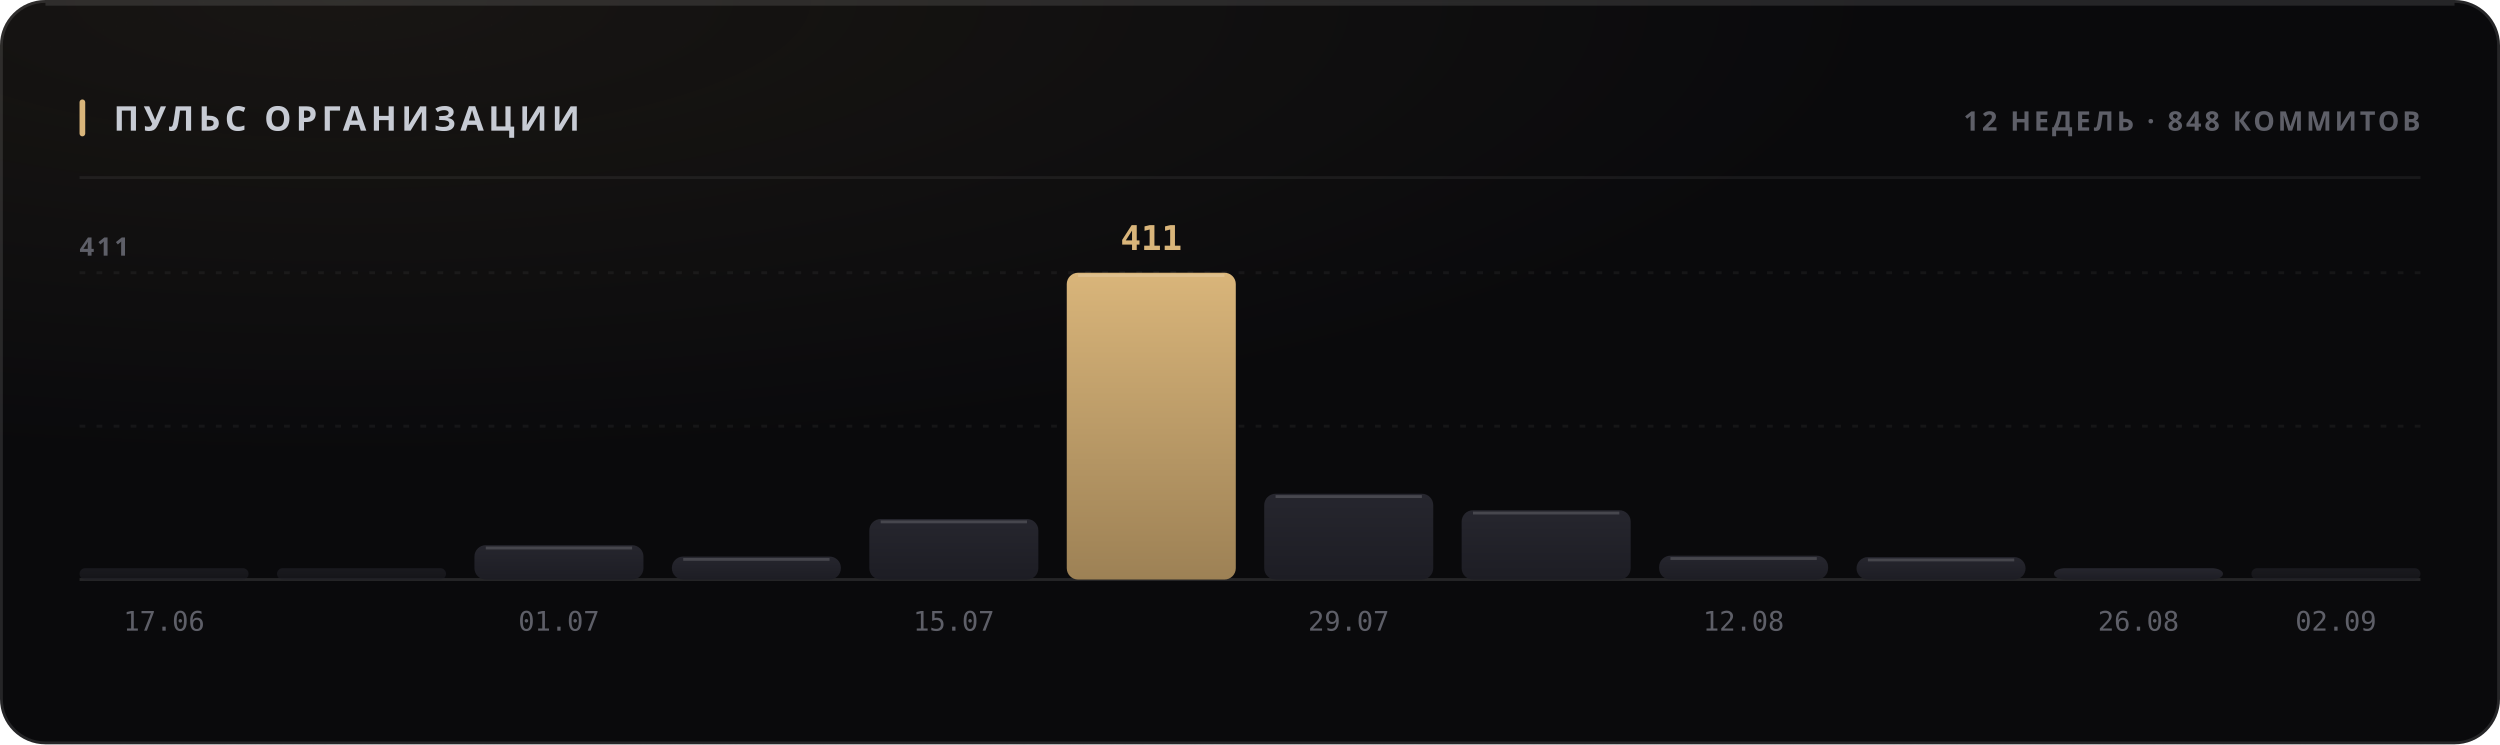
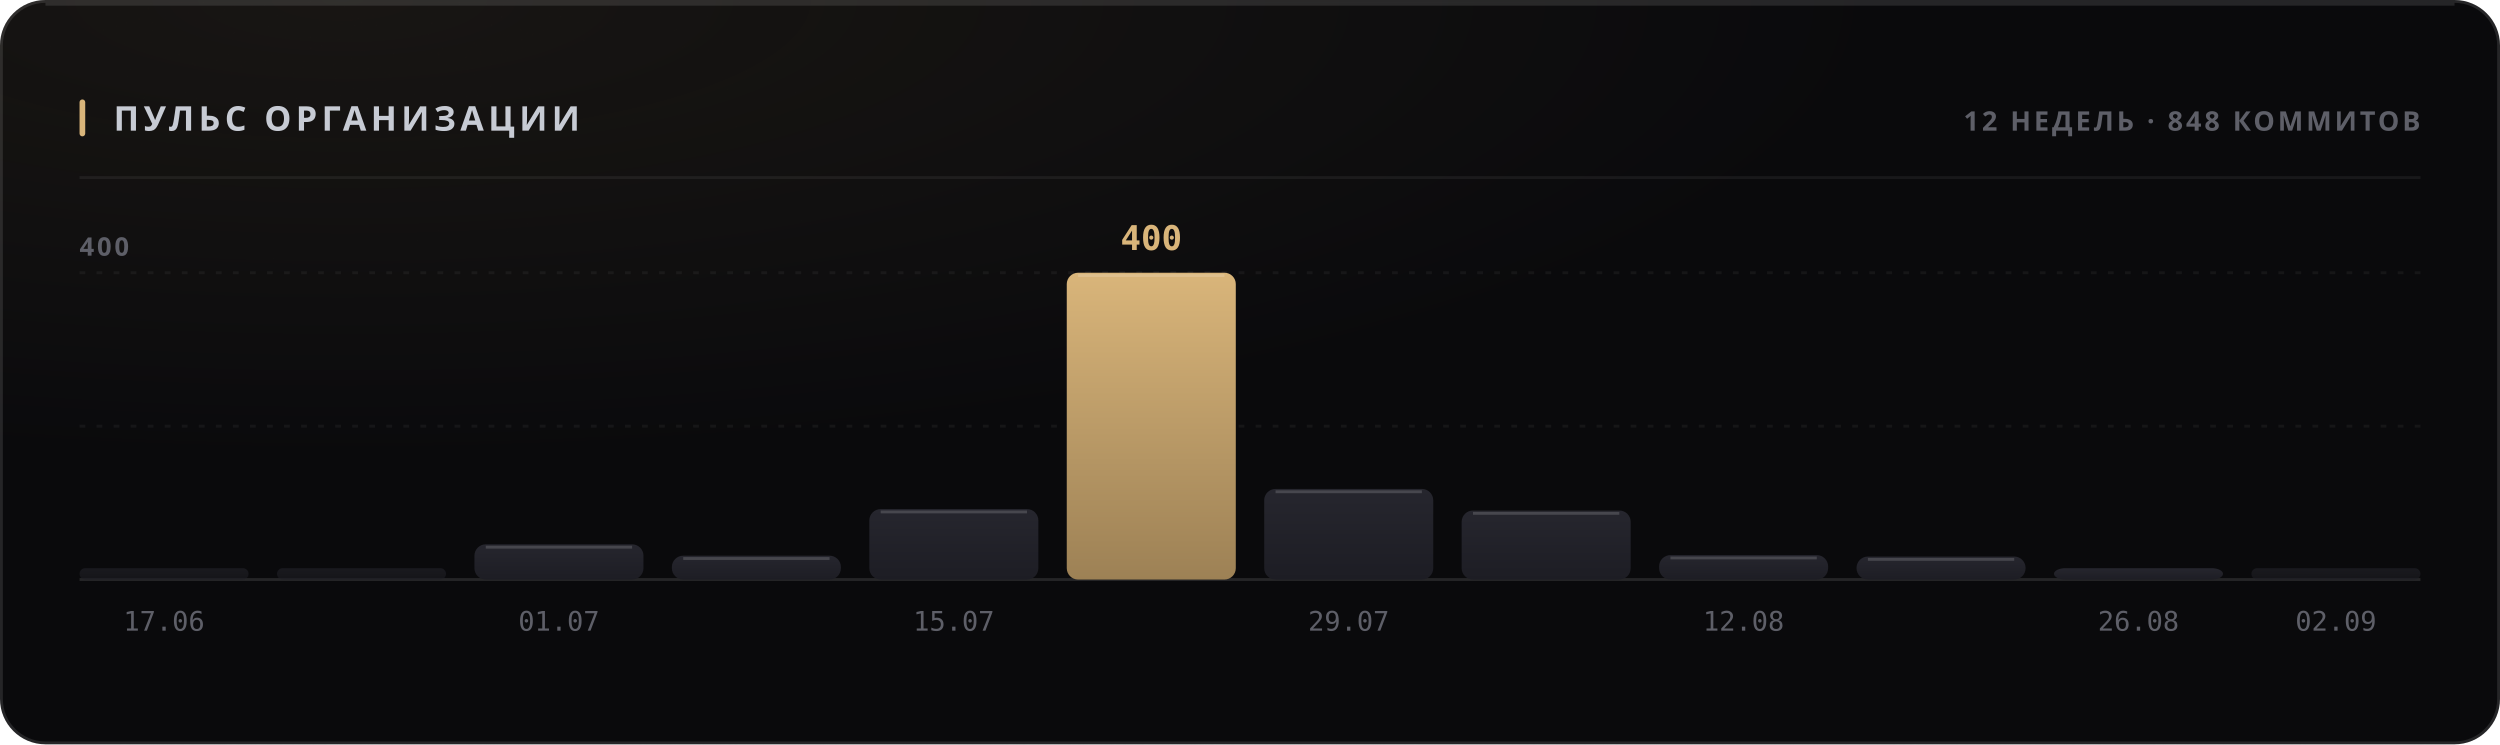
<svg xmlns="http://www.w3.org/2000/svg" width="880" height="262" viewBox="0 0 880 262" role="img">
  <style>
  text { font-family: -apple-system, BlinkMacSystemFont, 'Segoe UI', 'Noto Sans', Helvetica, Arial, sans-serif; }
  .mono { font-family: ui-monospace, 'SF Mono', 'Cascadia Mono', 'DejaVu Sans Mono', Menlo, Consolas, monospace; font-variant-numeric: tabular-nums; }
  .caps { letter-spacing: .1em; text-transform: uppercase; }

  @keyframes sheen  { from { transform: translateX(-120%); } to { transform: translateX(260%); } }
  @keyframes rise   { from { opacity: 0; transform: translateY(6px); } to { opacity: 1; transform: none; } }
  @keyframes slide  { from { opacity: 0; transform: translateX(-8px); } to { opacity: 1; transform: none; } }
  @keyframes grow   { from { transform: scaleY(0); } to { transform: scaleY(1); } }
  @keyframes widen  { from { transform: scaleX(0); } to { transform: scaleX(1); } }
  @keyframes draw   { from { stroke-dashoffset: 200; } to { stroke-dashoffset: 0; } }

  .sheen { animation: sheen 5.5s cubic-bezier(.45,0,.2,1) infinite; }
  .rise  { animation: rise .5s cubic-bezier(.16,1,.3,1) both; }
  .slide { animation: slide .42s cubic-bezier(.16,1,.3,1) both; }
  .bar   { transform-box: fill-box; transform-origin: 50% 100%;
           animation: grow .62s cubic-bezier(.16,1,.3,1) both; }
  .fill  { transform-box: fill-box; transform-origin: 0% 50%;
           animation: widen .8s cubic-bezier(.16,1,.3,1) both; }
  /* The hidden start state lives in the keyframes, never in the static rule.
     A renderer that ignores CSS animations then falls back to the FINISHED
     state — a drawn line, visible text — instead of an empty panel. */
  .spark { stroke-dasharray: 200;
           animation: draw 1.1s cubic-bezier(.16,1,.3,1) both; }

  @media (prefers-reduced-motion: reduce) {
    .sheen { animation: none; opacity: 0; }
    .rise, .slide, .bar, .fill, .spark { animation: none; opacity: 1; transform: none;
                                         stroke-dashoffset: 0; }
  }</style>
  <defs>
    <filter id="grain1" x="0" y="0" width="100%" height="100%">
      <feTurbulence type="fractalNoise" baseFrequency="0.82" numOctaves="3" stitchTiles="stitch" />
      <feColorMatrix type="saturate" values="0" />
    </filter>
    <radialGradient id="wash2" cx="14%" cy="0%" r="62%">
      <stop offset="0%" stop-color="#d9b57a" stop-opacity="0.07" />
      <stop offset="100%" stop-color="#d9b57a" stop-opacity="0" />
    </radialGradient>
    <linearGradient id="barfill3" x1="0" y1="0" x2="0" y2="1">
      <stop offset="0%" stop-color="#26262e" />
      <stop offset="100%" stop-color="#1d1d24" />
    </linearGradient>
    <linearGradient id="barfill4" x1="0" y1="0" x2="0" y2="1">
      <stop offset="0%" stop-color="#26262e" />
      <stop offset="100%" stop-color="#1d1d24" />
    </linearGradient>
    <linearGradient id="barfill5" x1="0" y1="0" x2="0" y2="1">
      <stop offset="0%" stop-color="#26262e" />
      <stop offset="100%" stop-color="#1d1d24" />
    </linearGradient>
    <linearGradient id="barfill6" x1="0" y1="0" x2="0" y2="1">
      <stop offset="0%" stop-color="#26262e" />
      <stop offset="100%" stop-color="#1d1d24" />
    </linearGradient>
    <linearGradient id="barfill7" x1="0" y1="0" x2="0" y2="1">
      <stop offset="0%" stop-color="#26262e" />
      <stop offset="100%" stop-color="#1d1d24" />
    </linearGradient>
    <linearGradient id="barfill8" x1="0" y1="0" x2="0" y2="1">
      <stop offset="0%" stop-color="#d9b57a" />
      <stop offset="100%" stop-color="#9d8155" />
    </linearGradient>
    <linearGradient id="barfill9" x1="0" y1="0" x2="0" y2="1">
      <stop offset="0%" stop-color="#26262e" />
      <stop offset="100%" stop-color="#1d1d24" />
    </linearGradient>
    <linearGradient id="barfill10" x1="0" y1="0" x2="0" y2="1">
      <stop offset="0%" stop-color="#26262e" />
      <stop offset="100%" stop-color="#1d1d24" />
    </linearGradient>
    <linearGradient id="barfill11" x1="0" y1="0" x2="0" y2="1">
      <stop offset="0%" stop-color="#26262e" />
      <stop offset="100%" stop-color="#1d1d24" />
    </linearGradient>
    <linearGradient id="barfill12" x1="0" y1="0" x2="0" y2="1">
      <stop offset="0%" stop-color="#26262e" />
      <stop offset="100%" stop-color="#1d1d24" />
    </linearGradient>
    <linearGradient id="barfill13" x1="0" y1="0" x2="0" y2="1">
      <stop offset="0%" stop-color="#26262e" />
      <stop offset="100%" stop-color="#1d1d24" />
    </linearGradient>
    <linearGradient id="barfill14" x1="0" y1="0" x2="0" y2="1">
      <stop offset="0%" stop-color="#26262e" />
      <stop offset="100%" stop-color="#1d1d24" />
    </linearGradient>
  </defs>
  <rect width="880" height="262" rx="16" fill="#0a0a0c" />
  <rect width="880" height="262" rx="16" fill="url(#wash2)" />
  <rect width="880" height="262" rx="16" filter="url(#grain1)" opacity="0.05" style="mix-blend-mode:overlay" />
  <rect x=".5" y=".5" width="879" height="261" rx="15.5" fill="none" stroke="rgba(255,255,255,0.11)" />
  <path d="M16 1.5 H864" stroke="rgba(255,255,255,0.112)" stroke-width="1" fill="none" />
  <rect x="28" y="35" width="2" height="13" rx="1" fill="#d9b57a" />
  <text x="40" y="46" font-size="12" font-weight="700" fill="#c7cbd4" letter-spacing="0.13em">ПУЛЬС ОРГАНИЗАЦИИ</text>
  <text x="852" y="46" font-size="9.5" font-weight="600" fill="#5e5f68" text-anchor="end" letter-spacing="0.11em">12 НЕДЕЛЬ · 848 КОММИТОВ</text>
  <path d="M28 62.5 H852" stroke="rgba(255,255,255,0.06)" stroke-width="1" />
  <path d="M28 150.0 H852" stroke="rgba(255,255,255,0.05)" stroke-width="1" stroke-dasharray="2 4" />
  <path d="M28 96.0 H852" stroke="rgba(255,255,255,0.05)" stroke-width="1" stroke-dasharray="2 4" />
  <path d="M28 204 H852" stroke="rgba(255,255,255,0.11)" stroke-width="1" />
-   <text x="28" y="90" font-size="9" font-weight="600" fill="#5e5f68" letter-spacing="0.11em">411</text>
+   <text x="28" y="90" font-size="9" font-weight="600" fill="#5e5f68" letter-spacing="0.11em">400</text>
  <rect class="bar" x="28.0" y="200.0" width="59.5" height="4.0" rx="2" fill="url(#barfill3)" opacity="0.55" style="animation-delay:0s" />
  <text x="57.75" y="222" font-size="9.5" font-weight="400" fill="#5e5f68" text-anchor="middle" class="mono">17.06</text>
  <rect class="bar" x="97.5" y="200.0" width="59.5" height="4.0" rx="2" fill="url(#barfill4)" opacity="0.55" style="animation-delay:0.038s" />
-   <rect class="bar" x="167.0" y="191.9" width="59.5" height="12.1" rx="4" fill="url(#barfill5)" opacity="1" style="animation-delay:0.076s" />
-   <path d="M171.0 192.9 H222.5" stroke="rgba(255,255,255,0.154)" stroke-width="1" />
+   <rect class="bar" x="167.0" y="191.6" width="59.5" height="12.4" rx="4" fill="url(#barfill5)" opacity="1" style="animation-delay:0.076s" />
+   <path d="M171.0 192.6 H222.5" stroke="rgba(255,255,255,0.154)" stroke-width="1" />
  <text x="196.75" y="222" font-size="9.5" font-weight="400" fill="#5e5f68" text-anchor="middle" class="mono">01.07</text>
-   <rect class="bar" x="236.5" y="195.9" width="59.5" height="8.1" rx="4" fill="url(#barfill6)" opacity="1" style="animation-delay:0.114s" />
-   <path d="M240.5 196.9 H292.0" stroke="rgba(255,255,255,0.154)" stroke-width="1" />
-   <rect class="bar" x="306.0" y="182.7" width="59.5" height="21.3" rx="4" fill="url(#barfill7)" opacity="1" style="animation-delay:0.152s" />
-   <path d="M310.0 183.7 H361.5" stroke="rgba(255,255,255,0.154)" stroke-width="1" />
+   <rect class="bar" x="236.5" y="195.6" width="59.5" height="8.4" rx="4" fill="url(#barfill6)" opacity="1" style="animation-delay:0.114s" />
+   <path d="M240.5 196.6 H292.0" stroke="rgba(255,255,255,0.154)" stroke-width="1" />
+   <rect class="bar" x="306.0" y="179.2" width="59.5" height="24.8" rx="4" fill="url(#barfill7)" opacity="1" style="animation-delay:0.152s" />
+   <path d="M310.0 180.2 H361.5" stroke="rgba(255,255,255,0.154)" stroke-width="1" />
  <text x="335.75" y="222" font-size="9.5" font-weight="400" fill="#5e5f68" text-anchor="middle" class="mono">15.07</text>
  <rect class="bar" x="375.5" y="96.0" width="59.5" height="108.0" rx="4" fill="url(#barfill8)" opacity="1" style="animation-delay:0.19s" />
  <path d="M379.5 97.0 H431.0" stroke="rgba(255,255,255,0.154)" stroke-width="1" />
-   <text x="405.25" y="88" font-size="12" font-weight="700" fill="#d9b57a" text-anchor="middle" class="mono rise" opacity="1">411</text>
-   <rect class="bar" x="445.0" y="173.8" width="59.5" height="30.2" rx="4" fill="url(#barfill9)" opacity="1" style="animation-delay:0.228s" />
-   <path d="M449.0 174.8 H500.5" stroke="rgba(255,255,255,0.154)" stroke-width="1" />
+   <text x="405.25" y="88" font-size="12" font-weight="700" fill="#d9b57a" text-anchor="middle" class="mono rise" opacity="1">400</text>
+   <rect class="bar" x="445.0" y="172.1" width="59.5" height="31.9" rx="4" fill="url(#barfill9)" opacity="1" style="animation-delay:0.228s" />
+   <path d="M449.0 173.1 H500.5" stroke="rgba(255,255,255,0.154)" stroke-width="1" />
  <text x="474.75" y="222" font-size="9.5" font-weight="400" fill="#5e5f68" text-anchor="middle" class="mono">29.07</text>
-   <rect class="bar" x="514.5" y="179.6" width="59.5" height="24.4" rx="4" fill="url(#barfill10)" opacity="1" style="animation-delay:0.266s" />
-   <path d="M518.5 180.6 H570.0" stroke="rgba(255,255,255,0.154)" stroke-width="1" />
-   <rect class="bar" x="584.0" y="195.6" width="59.5" height="8.4" rx="4" fill="url(#barfill11)" opacity="1" style="animation-delay:0.304s" />
-   <path d="M588.0 196.6 H639.5" stroke="rgba(255,255,255,0.154)" stroke-width="1" />
+   <rect class="bar" x="514.5" y="179.7" width="59.5" height="24.3" rx="4" fill="url(#barfill10)" opacity="1" style="animation-delay:0.266s" />
+   <path d="M518.5 180.7 H570.0" stroke="rgba(255,255,255,0.154)" stroke-width="1" />
+   <rect class="bar" x="584.0" y="195.4" width="59.5" height="8.6" rx="4" fill="url(#barfill11)" opacity="1" style="animation-delay:0.304s" />
+   <path d="M588.0 196.4 H639.5" stroke="rgba(255,255,255,0.154)" stroke-width="1" />
  <text x="613.75" y="222" font-size="9.5" font-weight="400" fill="#5e5f68" text-anchor="middle" class="mono">12.08</text>
-   <rect class="bar" x="653.5" y="196.1" width="59.5" height="7.9" rx="4" fill="url(#barfill12)" opacity="1" style="animation-delay:0.342s" />
-   <path d="M657.5 197.1 H709.0" stroke="rgba(255,255,255,0.154)" stroke-width="1" />
+   <rect class="bar" x="653.5" y="195.9" width="59.5" height="8.1" rx="4" fill="url(#barfill12)" opacity="1" style="animation-delay:0.342s" />
+   <path d="M657.5 196.9 H709.0" stroke="rgba(255,255,255,0.154)" stroke-width="1" />
  <rect class="bar" x="723.0" y="200.0" width="59.5" height="4.0" rx="4" fill="url(#barfill13)" opacity="1" style="animation-delay:0.38s" />
  <text x="752.75" y="222" font-size="9.5" font-weight="400" fill="#5e5f68" text-anchor="middle" class="mono">26.08</text>
  <rect class="bar" x="792.5" y="200.0" width="59.5" height="4.0" rx="2" fill="url(#barfill14)" opacity="0.55" style="animation-delay:0.418s" />
  <text x="822.25" y="222" font-size="9.5" font-weight="400" fill="#5e5f68" text-anchor="middle" class="mono">02.09</text>
</svg>
